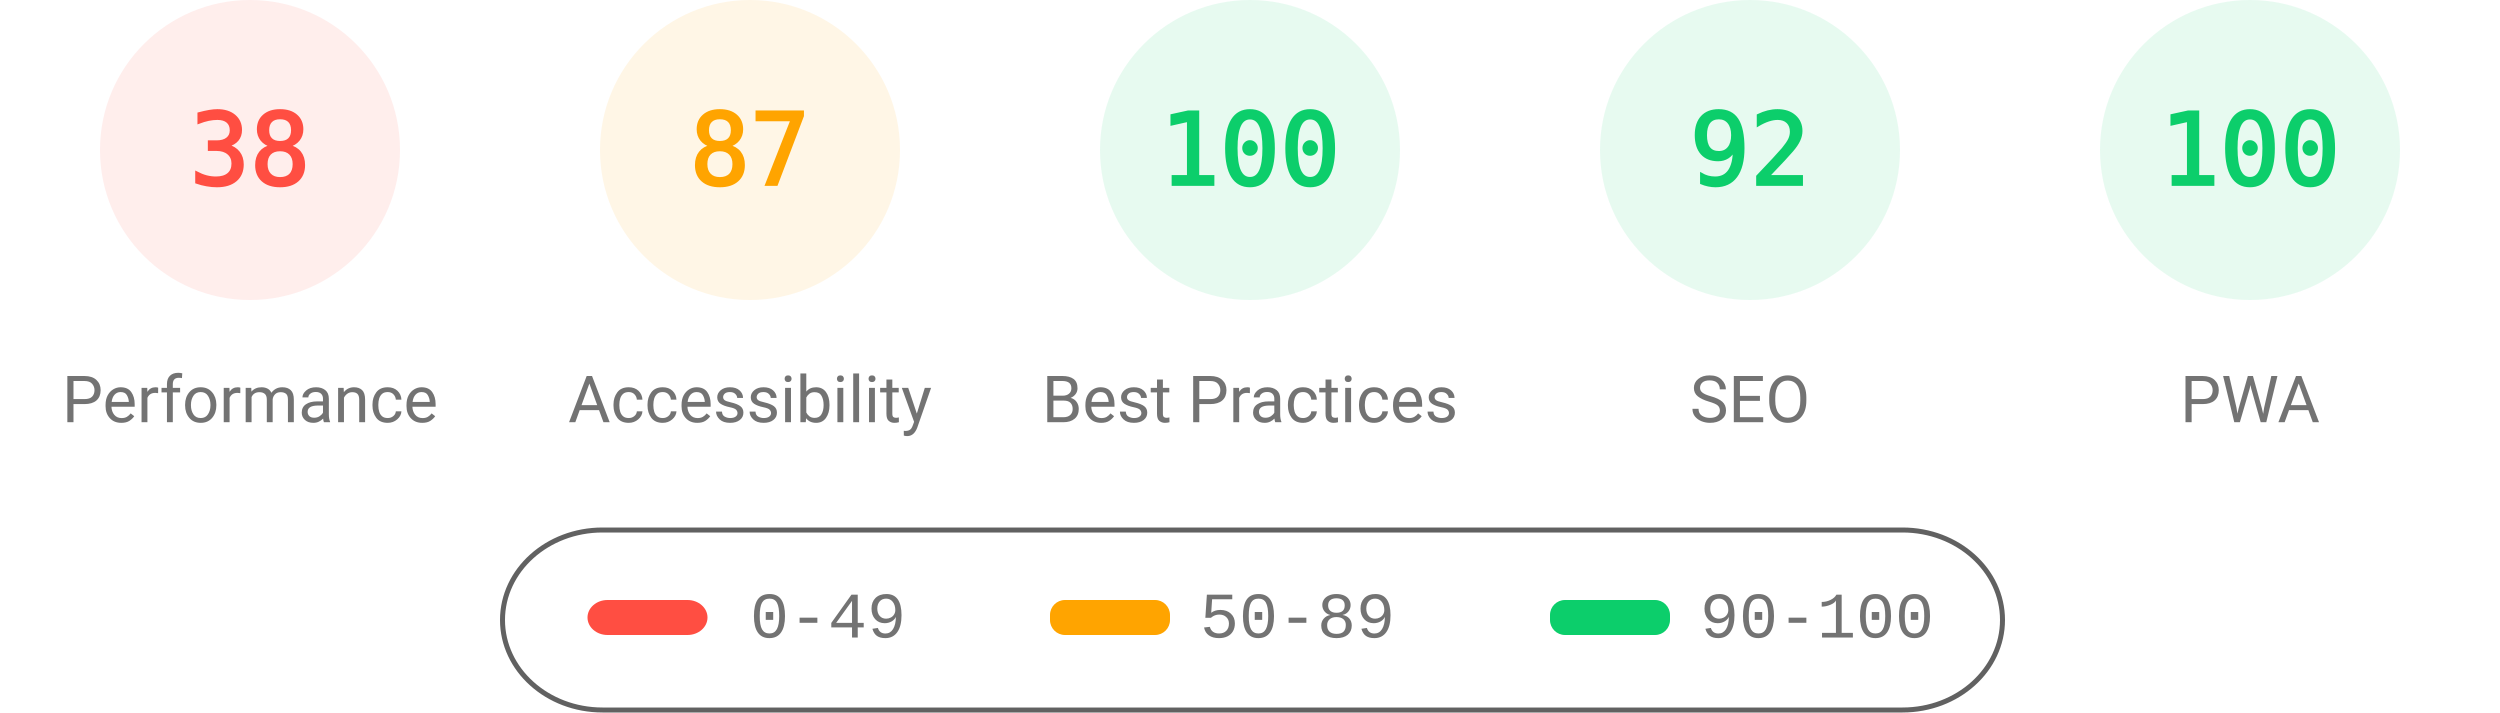
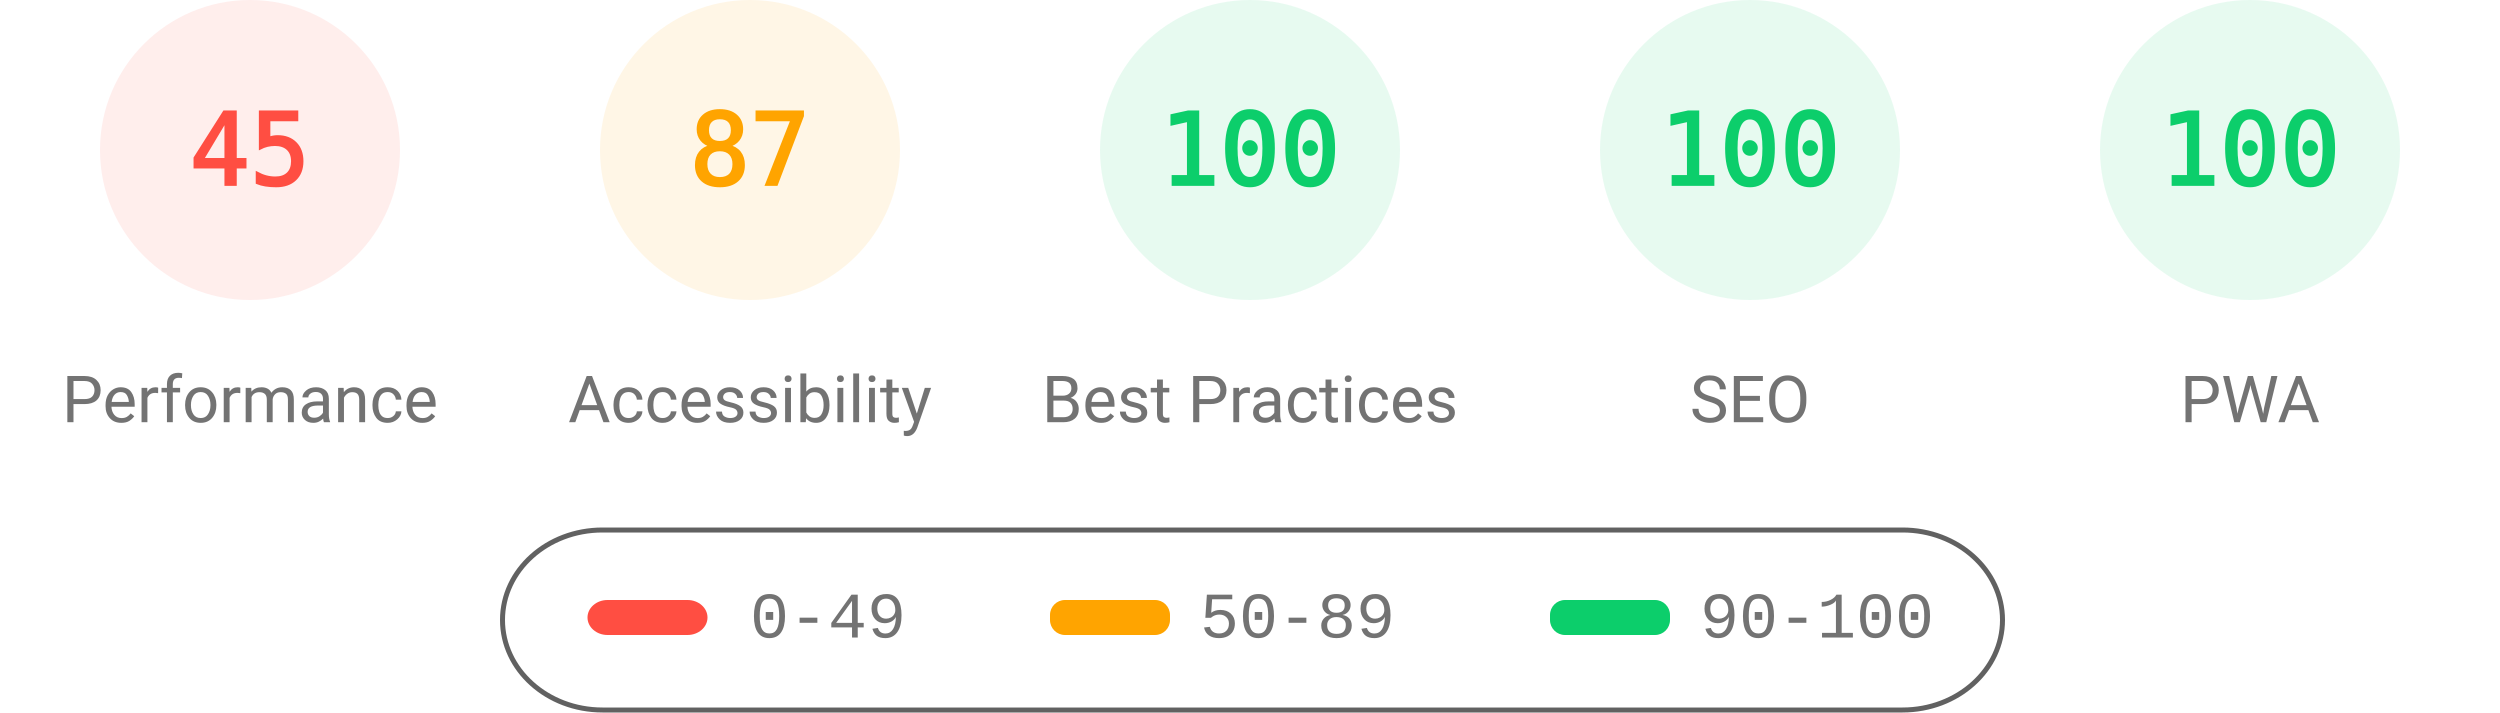
<svg xmlns="http://www.w3.org/2000/svg" fill="none" width="1000" height="285">
  <style>.gauge-base{opacity:.1}.gauge-arc{fill:none;animation-delay:250ms;stroke-linecap:round;transform:rotate(-90deg);transform-origin:100px 60px;animation:load-gauge 1s ease forwards}.guage-text{font-size:40px;font-family:monospace;text-align:center}.guage-red{color:#ff4e42;fill:#ff4e42;stroke:#ff4e42}.guage-orange{color:#ffa400;fill:#ffa400;stroke:#ffa400}.guage-green{color:#0cce6b;fill:#0cce6b;stroke:#0cce6b}.guage-undefined{color:#5c5c5c;fill:#5c5c5c;stroke:#5c5c5c}.guage-title{color:#737373;fill:#737373;stroke:none;font-size:26px;line-height:26px;font-family:Roboto,Halvetica,Arial,sans-serif}@keyframes load-gauge{from{stroke-dasharray:0 352.858}}</style>
  <svg class="guage-div guage-perf guage-red" viewBox="0 0 200 200" width="200" height="200">
    <circle class="gauge-base" r="56" cx="100" cy="60" stroke-width="8" />
-     <circle class="gauge-arc guage-arc-1" r="56" cx="100" cy="60" stroke-width="8" style="stroke-dasharray:133.706,351.858" />
-     <text class="guage-text" x="100" y="60" alignment-baseline="central" dominant-baseline="central" text-anchor="middle">38</text>
+     <circle class="gauge-arc guage-arc-1" r="56" cx="100" cy="60" stroke-width="8" style="stroke-dasharray:158.336,351.858" />
+     <text class="guage-text" x="100" y="60" alignment-baseline="central" dominant-baseline="central" text-anchor="middle">45</text>
    <text class="guage-title" x="100" y="160" alignment-baseline="central" dominant-baseline="central" text-anchor="middle">Performance</text>
  </svg>
  <svg class="guage-div guage-acc guage-orange" viewBox="0 0 200 200" width="200" height="200" x="200">
    <circle class="gauge-base" r="56" cx="100" cy="60" stroke-width="8" />
    <circle class="gauge-arc guage-arc-2" r="56" cx="100" cy="60" stroke-width="8" style="stroke-dasharray:306.116,351.858" />
    <text class="guage-text" x="100" y="60" alignment-baseline="central" dominant-baseline="central" text-anchor="middle">87</text>
    <text class="guage-title" x="100" y="160" alignment-baseline="central" dominant-baseline="central" text-anchor="middle">Accessibility</text>
  </svg>
  <svg class="guage-div guage-best guage-green" viewBox="0 0 200 200" width="200" height="200" x="400">
    <circle class="gauge-base" r="56" cx="100" cy="60" stroke-width="8" />
    <circle class="gauge-arc guage-arc-3" r="56" cx="100" cy="60" stroke-width="8" style="stroke-dasharray:351.858,351.858" />
    <text class="guage-text" x="100" y="60" alignment-baseline="central" dominant-baseline="central" text-anchor="middle">100</text>
    <text class="guage-title" x="100" y="160" alignment-baseline="central" dominant-baseline="central" text-anchor="middle">Best Practices</text>
  </svg>
  <svg class="guage-div guage-seo guage-green" viewBox="0 0 200 200" width="200" height="200" x="600">
    <circle class="gauge-base" r="56" cx="100" cy="60" stroke-width="8" />
-     <circle class="gauge-arc guage-arc-4" r="56" cx="100" cy="60" stroke-width="8" style="stroke-dasharray:323.709,351.858" />
-     <text class="guage-text" x="100" y="60" alignment-baseline="central" dominant-baseline="central" text-anchor="middle">92</text>
+     <circle class="gauge-arc guage-arc-4" r="56" cx="100" cy="60" stroke-width="8" style="stroke-dasharray:351.858,351.858" />
+     <text class="guage-text" x="100" y="60" alignment-baseline="central" dominant-baseline="central" text-anchor="middle">100</text>
    <text class="guage-title" x="100" y="160" alignment-baseline="central" dominant-baseline="central" text-anchor="middle">SEO</text>
  </svg>
  <svg class="guage-div guage-pwa guage-green" viewBox="0 0 200 200" width="200" height="200" x="800">
    <circle class="gauge-base" r="56" cx="100" cy="60" stroke-width="8" />
    <circle class="gauge-arc guage-arc-4" r="56" cx="100" cy="60" stroke-width="8" style="stroke-dasharray:351.858,351.858" />
    <text class="guage-text" x="100" y="60" alignment-baseline="central" dominant-baseline="central" text-anchor="middle">100</text>
    <text class="guage-title" x="100" y="160" alignment-baseline="central" dominant-baseline="central" text-anchor="middle">PWA</text>
  </svg>
  <svg width="604" height="76" x="200" y="210">
    <path fill="none" id="canvas_background" d="M-1-1h604v80H-1z" />
    <rect fill-opacity="0" stroke="#616161" stroke-width="2" rx="40" id="svg_2" height="72" width="600" y="2" x="1" fill="#000" />
    <rect stroke="#000" rx="8" id="svg_3" height="14" width="48" y="30" x="35" stroke-opacity="null" stroke-width="0" fill="#ff4e42" />
    <rect stroke="#000" rx="6" id="svg_4" height="14" width="48" y="30" x="220" stroke-opacity="null" stroke-width="0" fill="#ffa400" />
    <rect stroke="#000" rx="6" id="svg_5" height="14" width="48" y="30" x="420" stroke-opacity="null" stroke-width="0" fill="#0cce6b" />
    <text xml:space="preserve" text-anchor="start" font-family="'Courier New', Courier, monospace" font-size="26" id="svg_6" y="45" x="100" stroke-opacity="null" stroke-width="0" stroke="#000" fill="#737373">0-49</text>
    <text xml:space="preserve" text-anchor="start" font-family="'Courier New', Courier, monospace" font-size="26" id="svg_7" y="45" x="280" stroke-opacity="null" stroke-width="0" stroke="#000" fill="#737373">50-89</text>
    <text xml:space="preserve" text-anchor="start" font-family="'Courier New', Courier, monospace" font-size="26" id="svg_8" y="45" x="480" stroke-opacity="null" stroke-width="0" stroke="#000" fill="#737373">90-100</text>
  </svg>
</svg>
